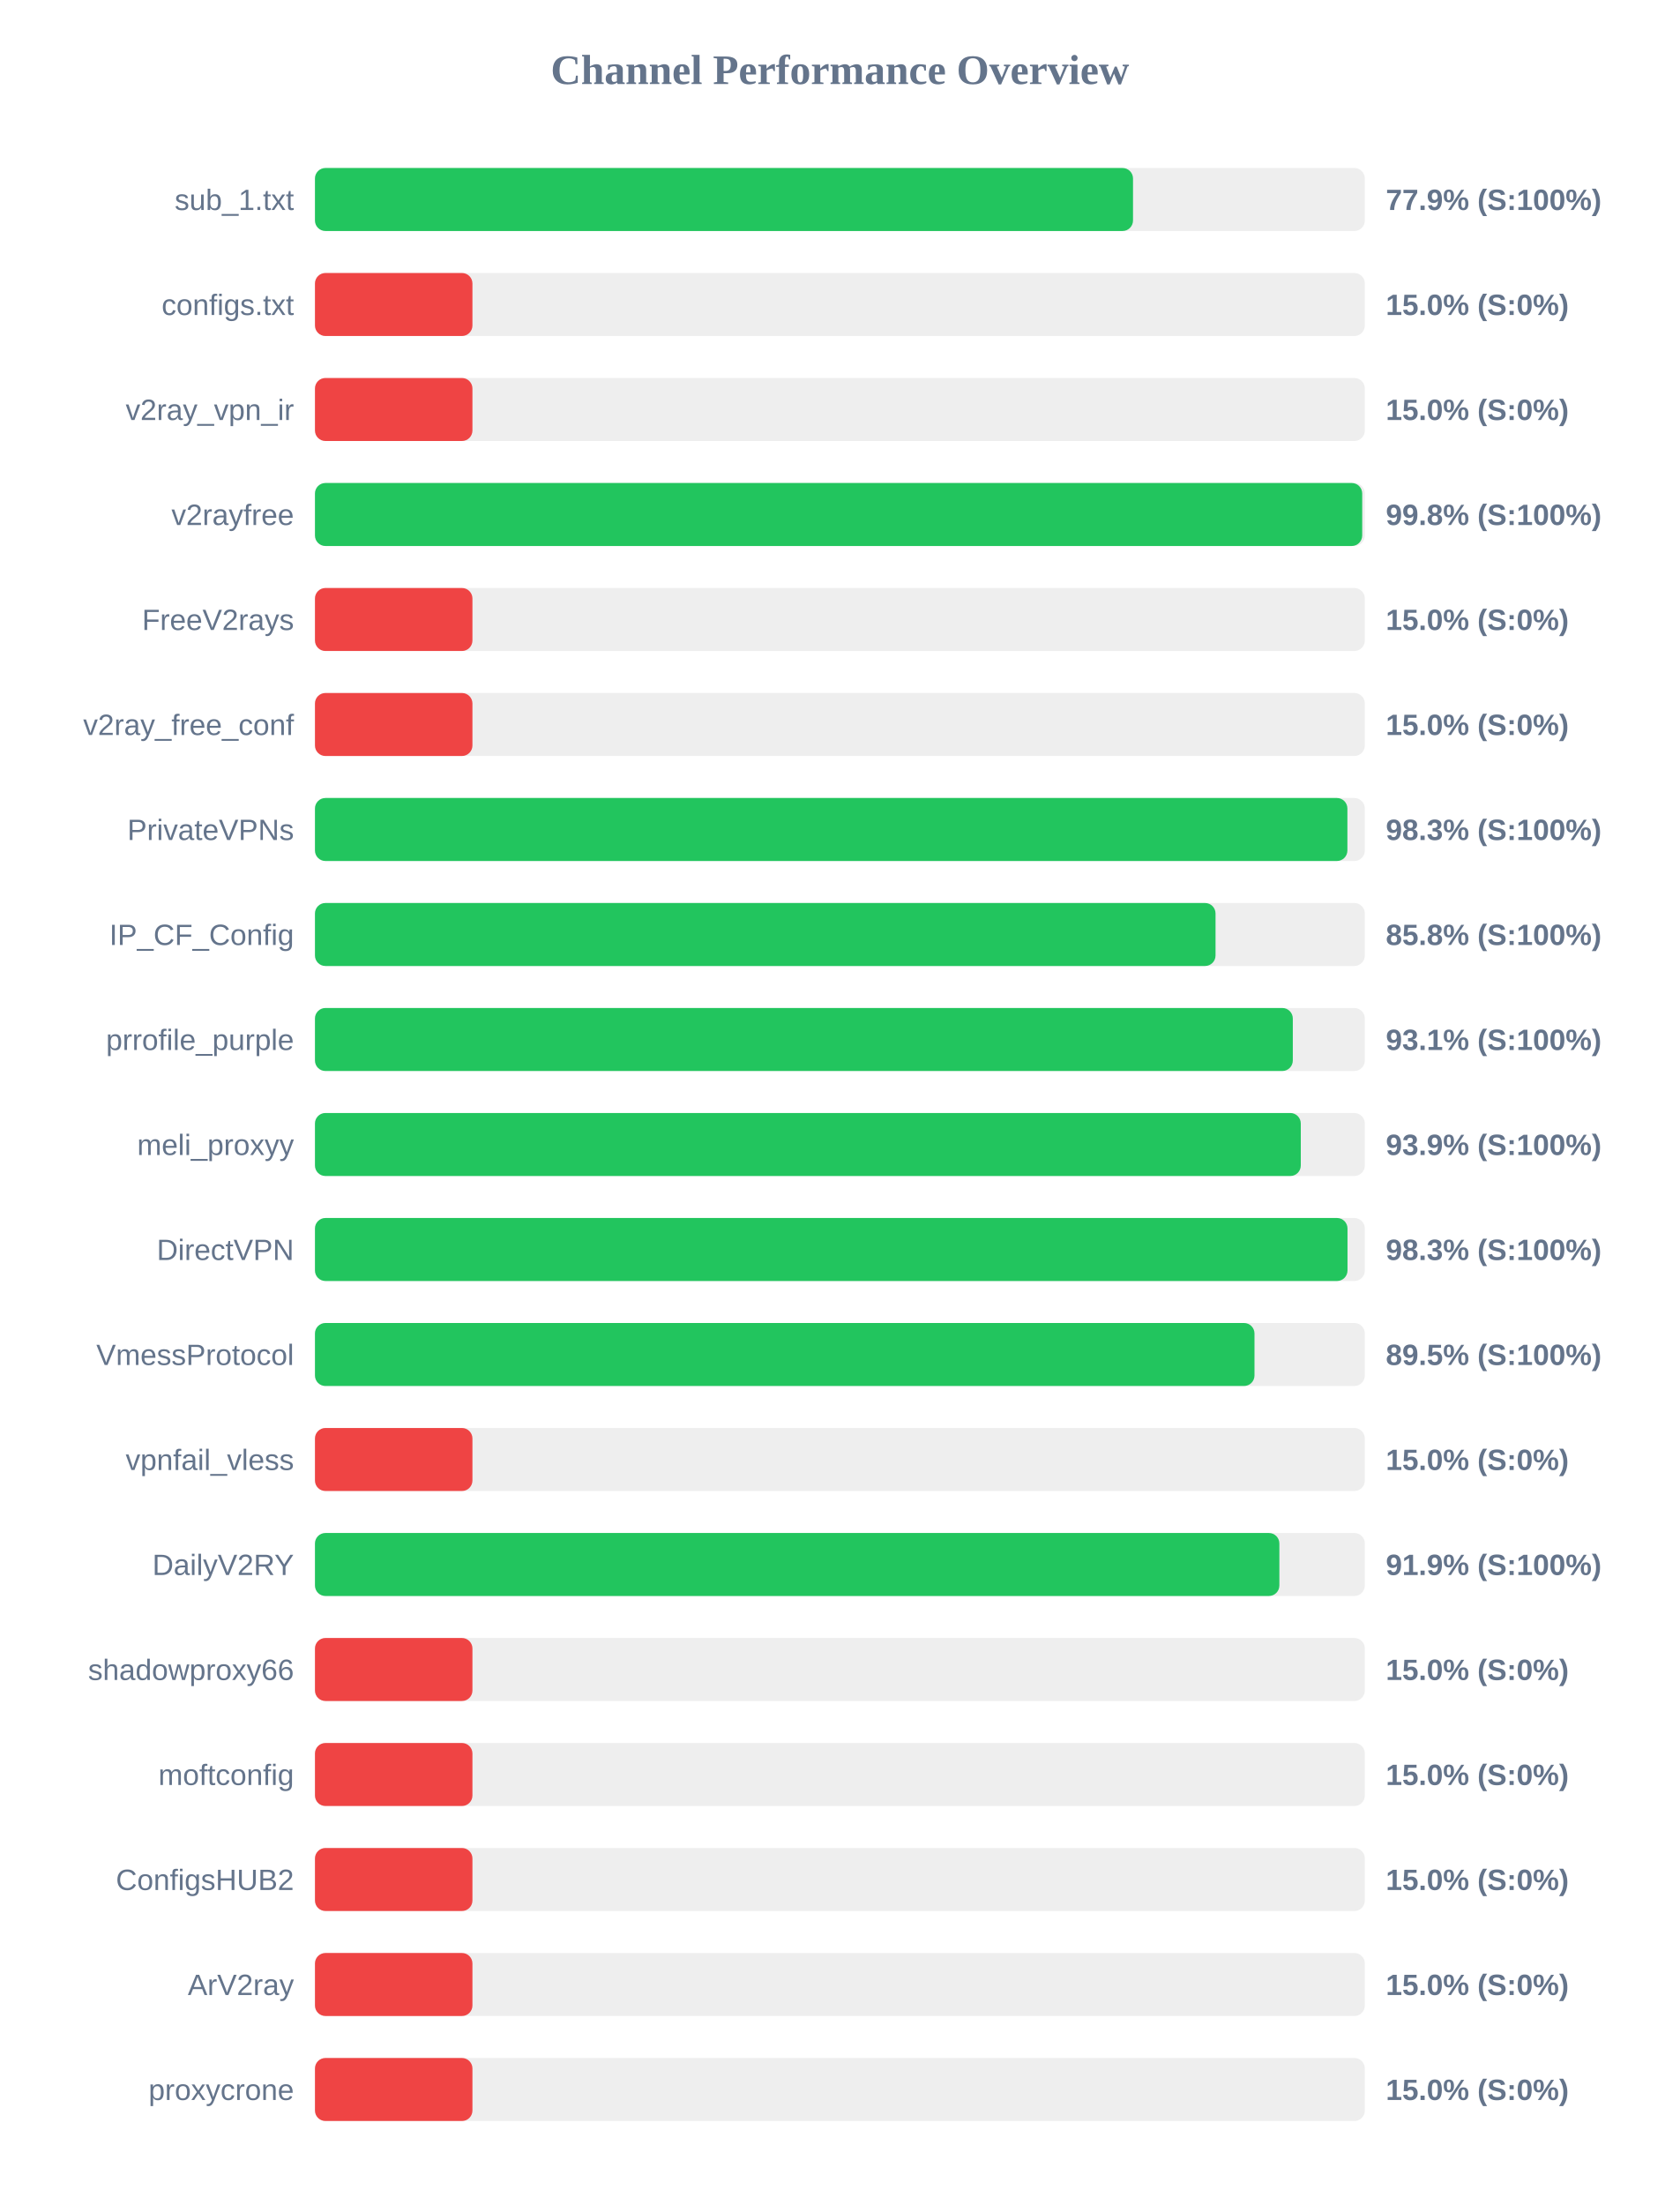
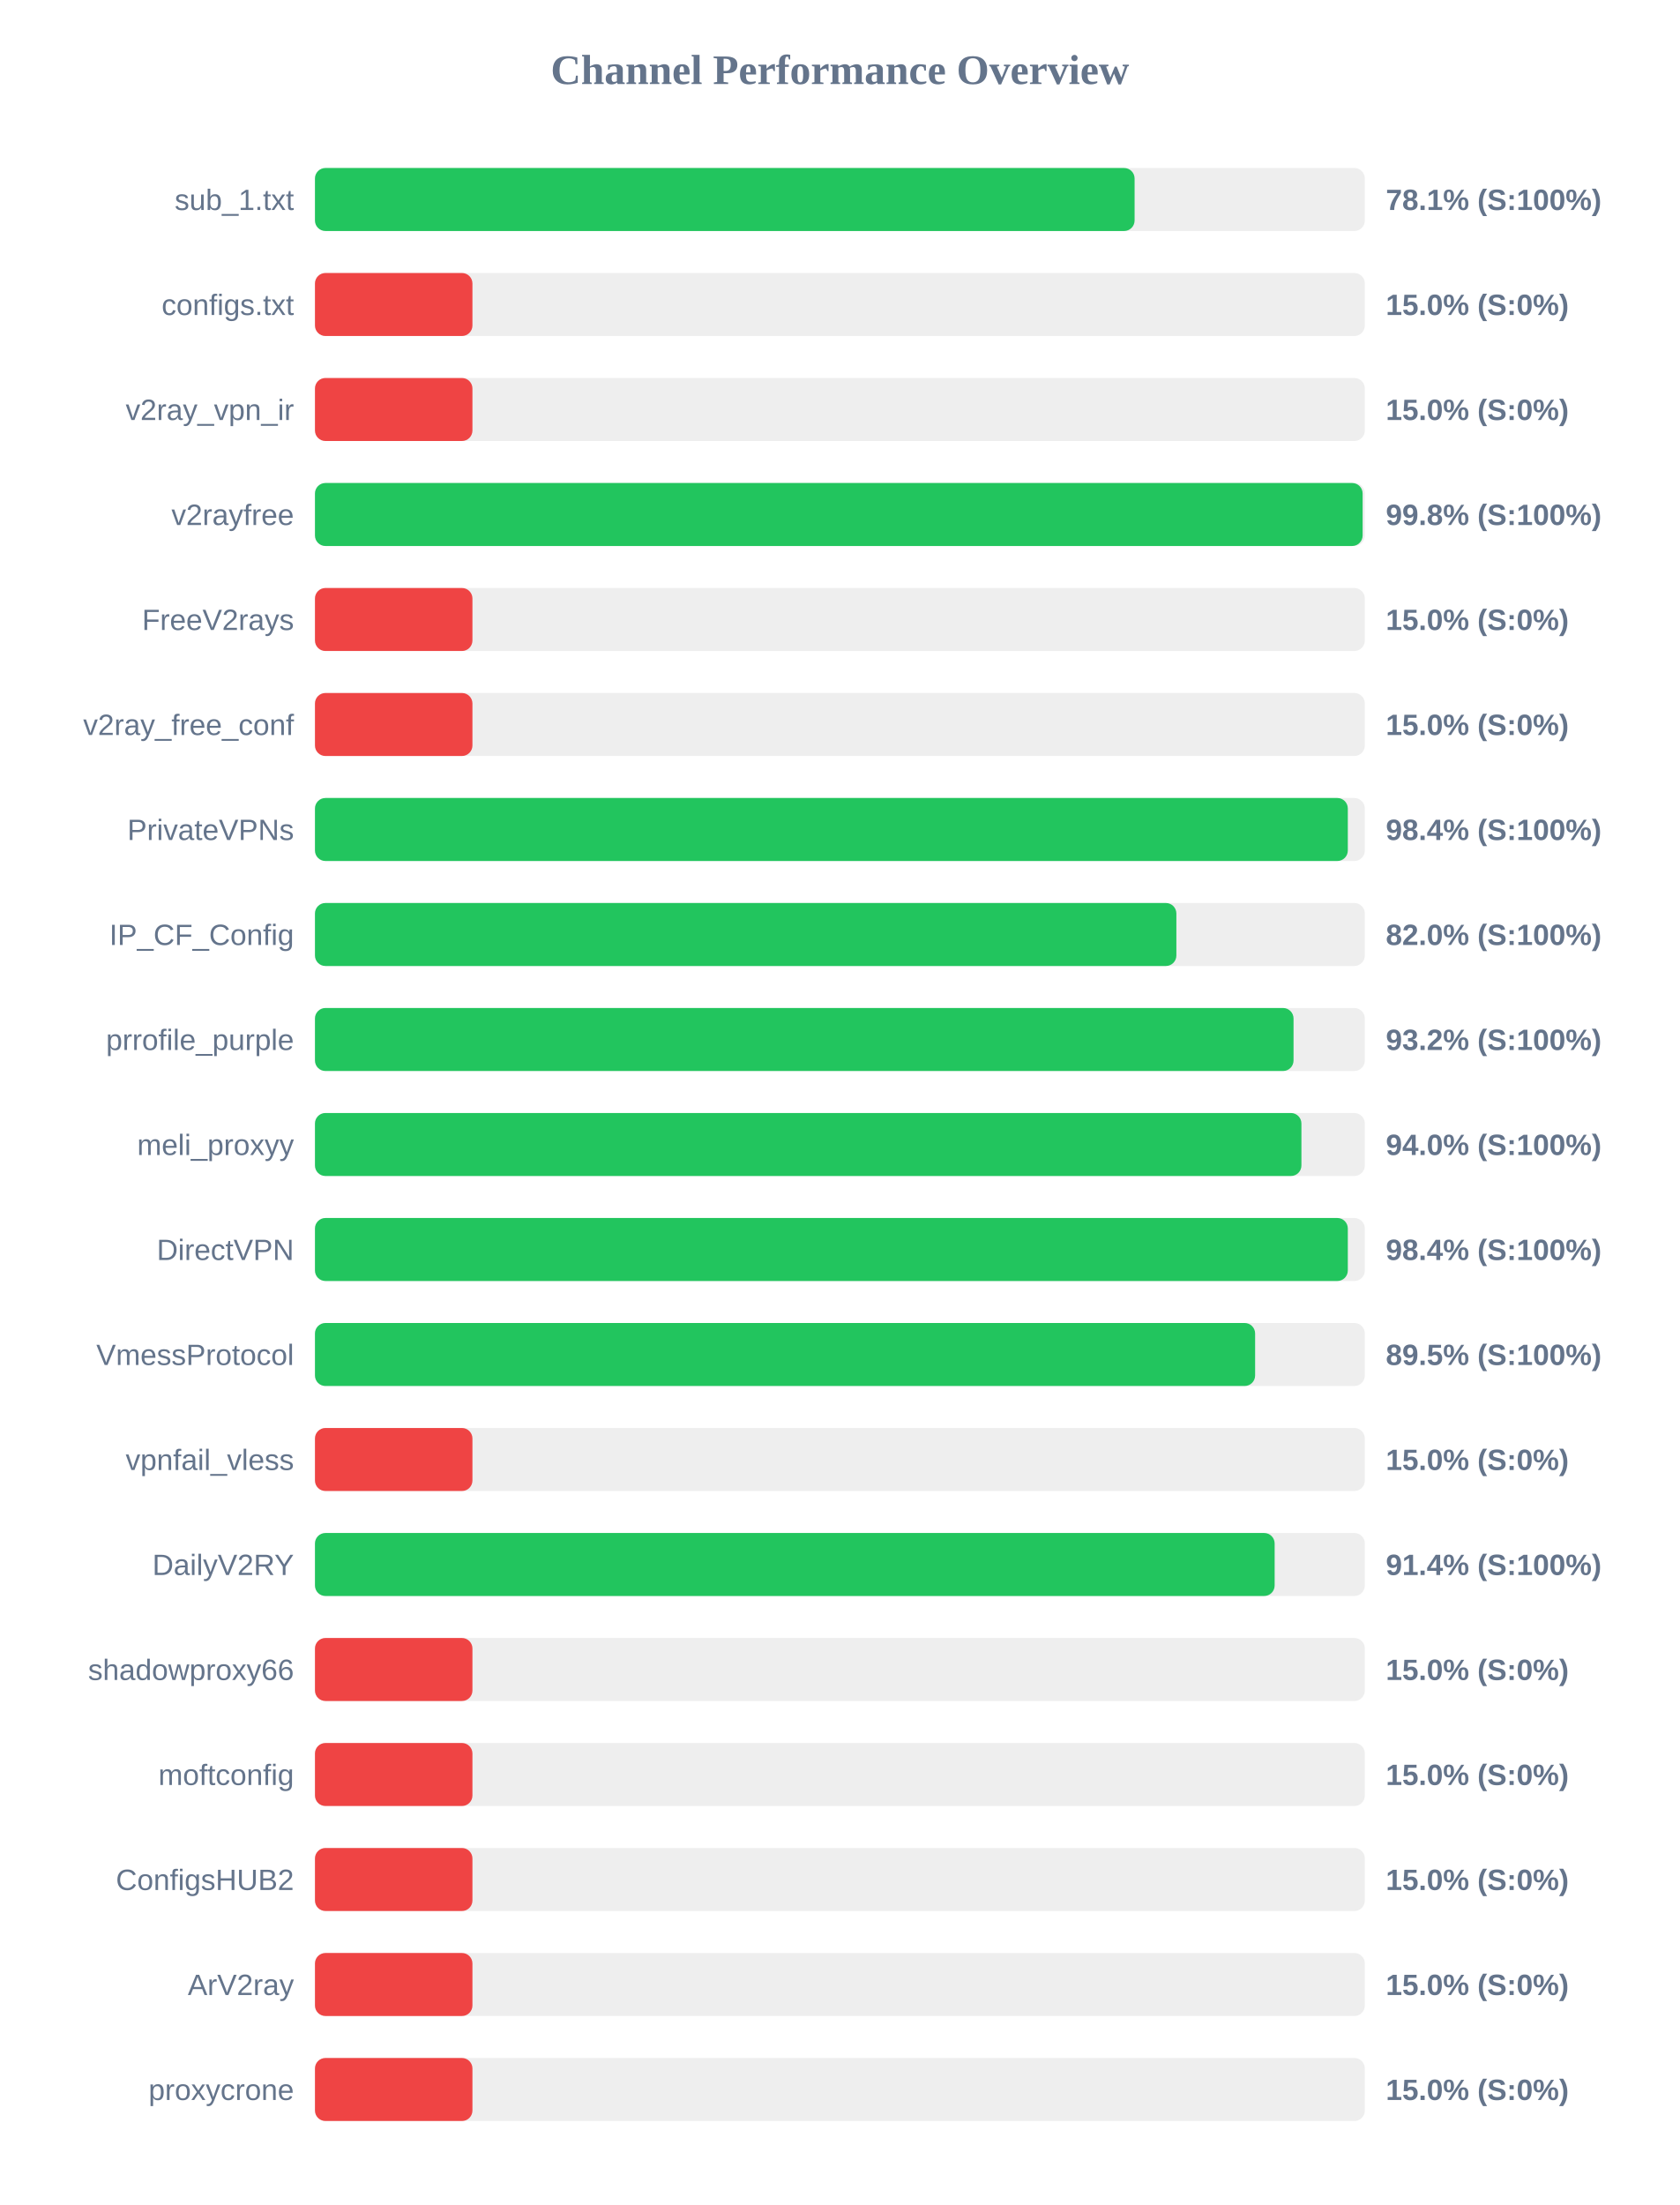
<svg xmlns="http://www.w3.org/2000/svg" width="800" height="1050" version="1.1">
  <style>
        .row { font: 14px Arial; fill: #64748b; }
        .score { font: bold 14px Arial; fill: #64748b; }
    </style>
  <text x="400" y="40" text-anchor="middle" font-size="20px" font-weight="bold" fill="#64748b">Channel Performance Overview</text>
  <rect x="150" y="80" width="500" height="30" fill="#eee" rx="5" />
-   <rect x="150" y="80" width="389.6" height="30" fill="#22c55e" rx="5" />
+   <rect x="150" y="80" width="390.35" height="30" fill="#22c55e" rx="5" />
  <text x="140" y="100" text-anchor="end" class="row">sub_1.txt</text>
-   <text x="660" y="100" text-anchor="start" class="score">77.9% (S:100%)</text>
+   <text x="660" y="100" text-anchor="start" class="score">78.1% (S:100%)</text>
  <rect x="150" y="130" width="500" height="30" fill="#eee" rx="5" />
  <rect x="150" y="130" width="75.0" height="30" fill="#ef4444" rx="5" />
  <text x="140" y="150" text-anchor="end" class="row">configs.txt</text>
  <text x="660" y="150" text-anchor="start" class="score">15.0% (S:0%)</text>
  <rect x="150" y="180" width="500" height="30" fill="#eee" rx="5" />
  <rect x="150" y="180" width="75.0" height="30" fill="#ef4444" rx="5" />
  <text x="140" y="200" text-anchor="end" class="row">v2ray_vpn_ir</text>
  <text x="660" y="200" text-anchor="start" class="score">15.0% (S:0%)</text>
  <rect x="150" y="230" width="500" height="30" fill="#eee" rx="5" />
-   <rect x="150" y="230" width="498.75" height="30" fill="#22c55e" rx="5" />
+   <rect x="150" y="230" width="498.95" height="30" fill="#22c55e" rx="5" />
  <text x="140" y="250" text-anchor="end" class="row">v2rayfree</text>
  <text x="660" y="250" text-anchor="start" class="score">99.8% (S:100%)</text>
  <rect x="150" y="280" width="500" height="30" fill="#eee" rx="5" />
  <rect x="150" y="280" width="75.0" height="30" fill="#ef4444" rx="5" />
  <text x="140" y="300" text-anchor="end" class="row">FreeV2rays</text>
  <text x="660" y="300" text-anchor="start" class="score">15.0% (S:0%)</text>
  <rect x="150" y="330" width="500" height="30" fill="#eee" rx="5" />
  <rect x="150" y="330" width="75.0" height="30" fill="#ef4444" rx="5" />
  <text x="140" y="350" text-anchor="end" class="row">v2ray_free_conf</text>
  <text x="660" y="350" text-anchor="start" class="score">15.0% (S:0%)</text>
  <rect x="150" y="380" width="500" height="30" fill="#eee" rx="5" />
-   <rect x="150" y="380" width="491.7" height="30" fill="#22c55e" rx="5" />
+   <rect x="150" y="380" width="491.9" height="30" fill="#22c55e" rx="5" />
  <text x="140" y="400" text-anchor="end" class="row">PrivateVPNs</text>
-   <text x="660" y="400" text-anchor="start" class="score">98.3% (S:100%)</text>
+   <text x="660" y="400" text-anchor="start" class="score">98.4% (S:100%)</text>
  <rect x="150" y="430" width="500" height="30" fill="#eee" rx="5" />
-   <rect x="150" y="430" width="428.9" height="30" fill="#22c55e" rx="5" />
+   <rect x="150" y="430" width="410.25" height="30" fill="#22c55e" rx="5" />
  <text x="140" y="450" text-anchor="end" class="row">IP_CF_Config</text>
-   <text x="660" y="450" text-anchor="start" class="score">85.8% (S:100%)</text>
+   <text x="660" y="450" text-anchor="start" class="score">82.0% (S:100%)</text>
  <rect x="150" y="480" width="500" height="30" fill="#eee" rx="5" />
-   <rect x="150" y="480" width="465.7" height="30" fill="#22c55e" rx="5" />
+   <rect x="150" y="480" width="466.05" height="30" fill="#22c55e" rx="5" />
  <text x="140" y="500" text-anchor="end" class="row">prrofile_purple</text>
-   <text x="660" y="500" text-anchor="start" class="score">93.1% (S:100%)</text>
+   <text x="660" y="500" text-anchor="start" class="score">93.2% (S:100%)</text>
  <rect x="150" y="530" width="500" height="30" fill="#eee" rx="5" />
-   <rect x="150" y="530" width="469.5" height="30" fill="#22c55e" rx="5" />
+   <rect x="150" y="530" width="469.8" height="30" fill="#22c55e" rx="5" />
  <text x="140" y="550" text-anchor="end" class="row">meli_proxyy</text>
-   <text x="660" y="550" text-anchor="start" class="score">93.9% (S:100%)</text>
+   <text x="660" y="550" text-anchor="start" class="score">94.0% (S:100%)</text>
  <rect x="150" y="580" width="500" height="30" fill="#eee" rx="5" />
-   <rect x="150" y="580" width="491.75" height="30" fill="#22c55e" rx="5" />
+   <rect x="150" y="580" width="491.9" height="30" fill="#22c55e" rx="5" />
  <text x="140" y="600" text-anchor="end" class="row">DirectVPN</text>
-   <text x="660" y="600" text-anchor="start" class="score">98.3% (S:100%)</text>
+   <text x="660" y="600" text-anchor="start" class="score">98.4% (S:100%)</text>
  <rect x="150" y="630" width="500" height="30" fill="#eee" rx="5" />
-   <rect x="150" y="630" width="447.45" height="30" fill="#22c55e" rx="5" />
+   <rect x="150" y="630" width="447.75" height="30" fill="#22c55e" rx="5" />
  <text x="140" y="650" text-anchor="end" class="row">VmessProtocol</text>
  <text x="660" y="650" text-anchor="start" class="score">89.5% (S:100%)</text>
  <rect x="150" y="680" width="500" height="30" fill="#eee" rx="5" />
  <rect x="150" y="680" width="75.0" height="30" fill="#ef4444" rx="5" />
  <text x="140" y="700" text-anchor="end" class="row">vpnfail_vless</text>
  <text x="660" y="700" text-anchor="start" class="score">15.0% (S:0%)</text>
  <rect x="150" y="730" width="500" height="30" fill="#eee" rx="5" />
-   <rect x="150" y="730" width="459.3" height="30" fill="#22c55e" rx="5" />
+   <rect x="150" y="730" width="457.05" height="30" fill="#22c55e" rx="5" />
  <text x="140" y="750" text-anchor="end" class="row">DailyV2RY</text>
-   <text x="660" y="750" text-anchor="start" class="score">91.9% (S:100%)</text>
+   <text x="660" y="750" text-anchor="start" class="score">91.4% (S:100%)</text>
  <rect x="150" y="780" width="500" height="30" fill="#eee" rx="5" />
  <rect x="150" y="780" width="75.0" height="30" fill="#ef4444" rx="5" />
  <text x="140" y="800" text-anchor="end" class="row">shadowproxy66</text>
  <text x="660" y="800" text-anchor="start" class="score">15.0% (S:0%)</text>
  <rect x="150" y="830" width="500" height="30" fill="#eee" rx="5" />
  <rect x="150" y="830" width="75.0" height="30" fill="#ef4444" rx="5" />
  <text x="140" y="850" text-anchor="end" class="row">moftconfig</text>
  <text x="660" y="850" text-anchor="start" class="score">15.0% (S:0%)</text>
  <rect x="150" y="880" width="500" height="30" fill="#eee" rx="5" />
  <rect x="150" y="880" width="75.0" height="30" fill="#ef4444" rx="5" />
  <text x="140" y="900" text-anchor="end" class="row">ConfigsHUB2</text>
  <text x="660" y="900" text-anchor="start" class="score">15.0% (S:0%)</text>
  <rect x="150" y="930" width="500" height="30" fill="#eee" rx="5" />
  <rect x="150" y="930" width="75.0" height="30" fill="#ef4444" rx="5" />
  <text x="140" y="950" text-anchor="end" class="row">ArV2ray</text>
  <text x="660" y="950" text-anchor="start" class="score">15.0% (S:0%)</text>
  <rect x="150" y="980" width="500" height="30" fill="#eee" rx="5" />
  <rect x="150" y="980" width="75.0" height="30" fill="#ef4444" rx="5" />
  <text x="140" y="1000" text-anchor="end" class="row">proxycrone</text>
  <text x="660" y="1000" text-anchor="start" class="score">15.0% (S:0%)</text>
</svg>
